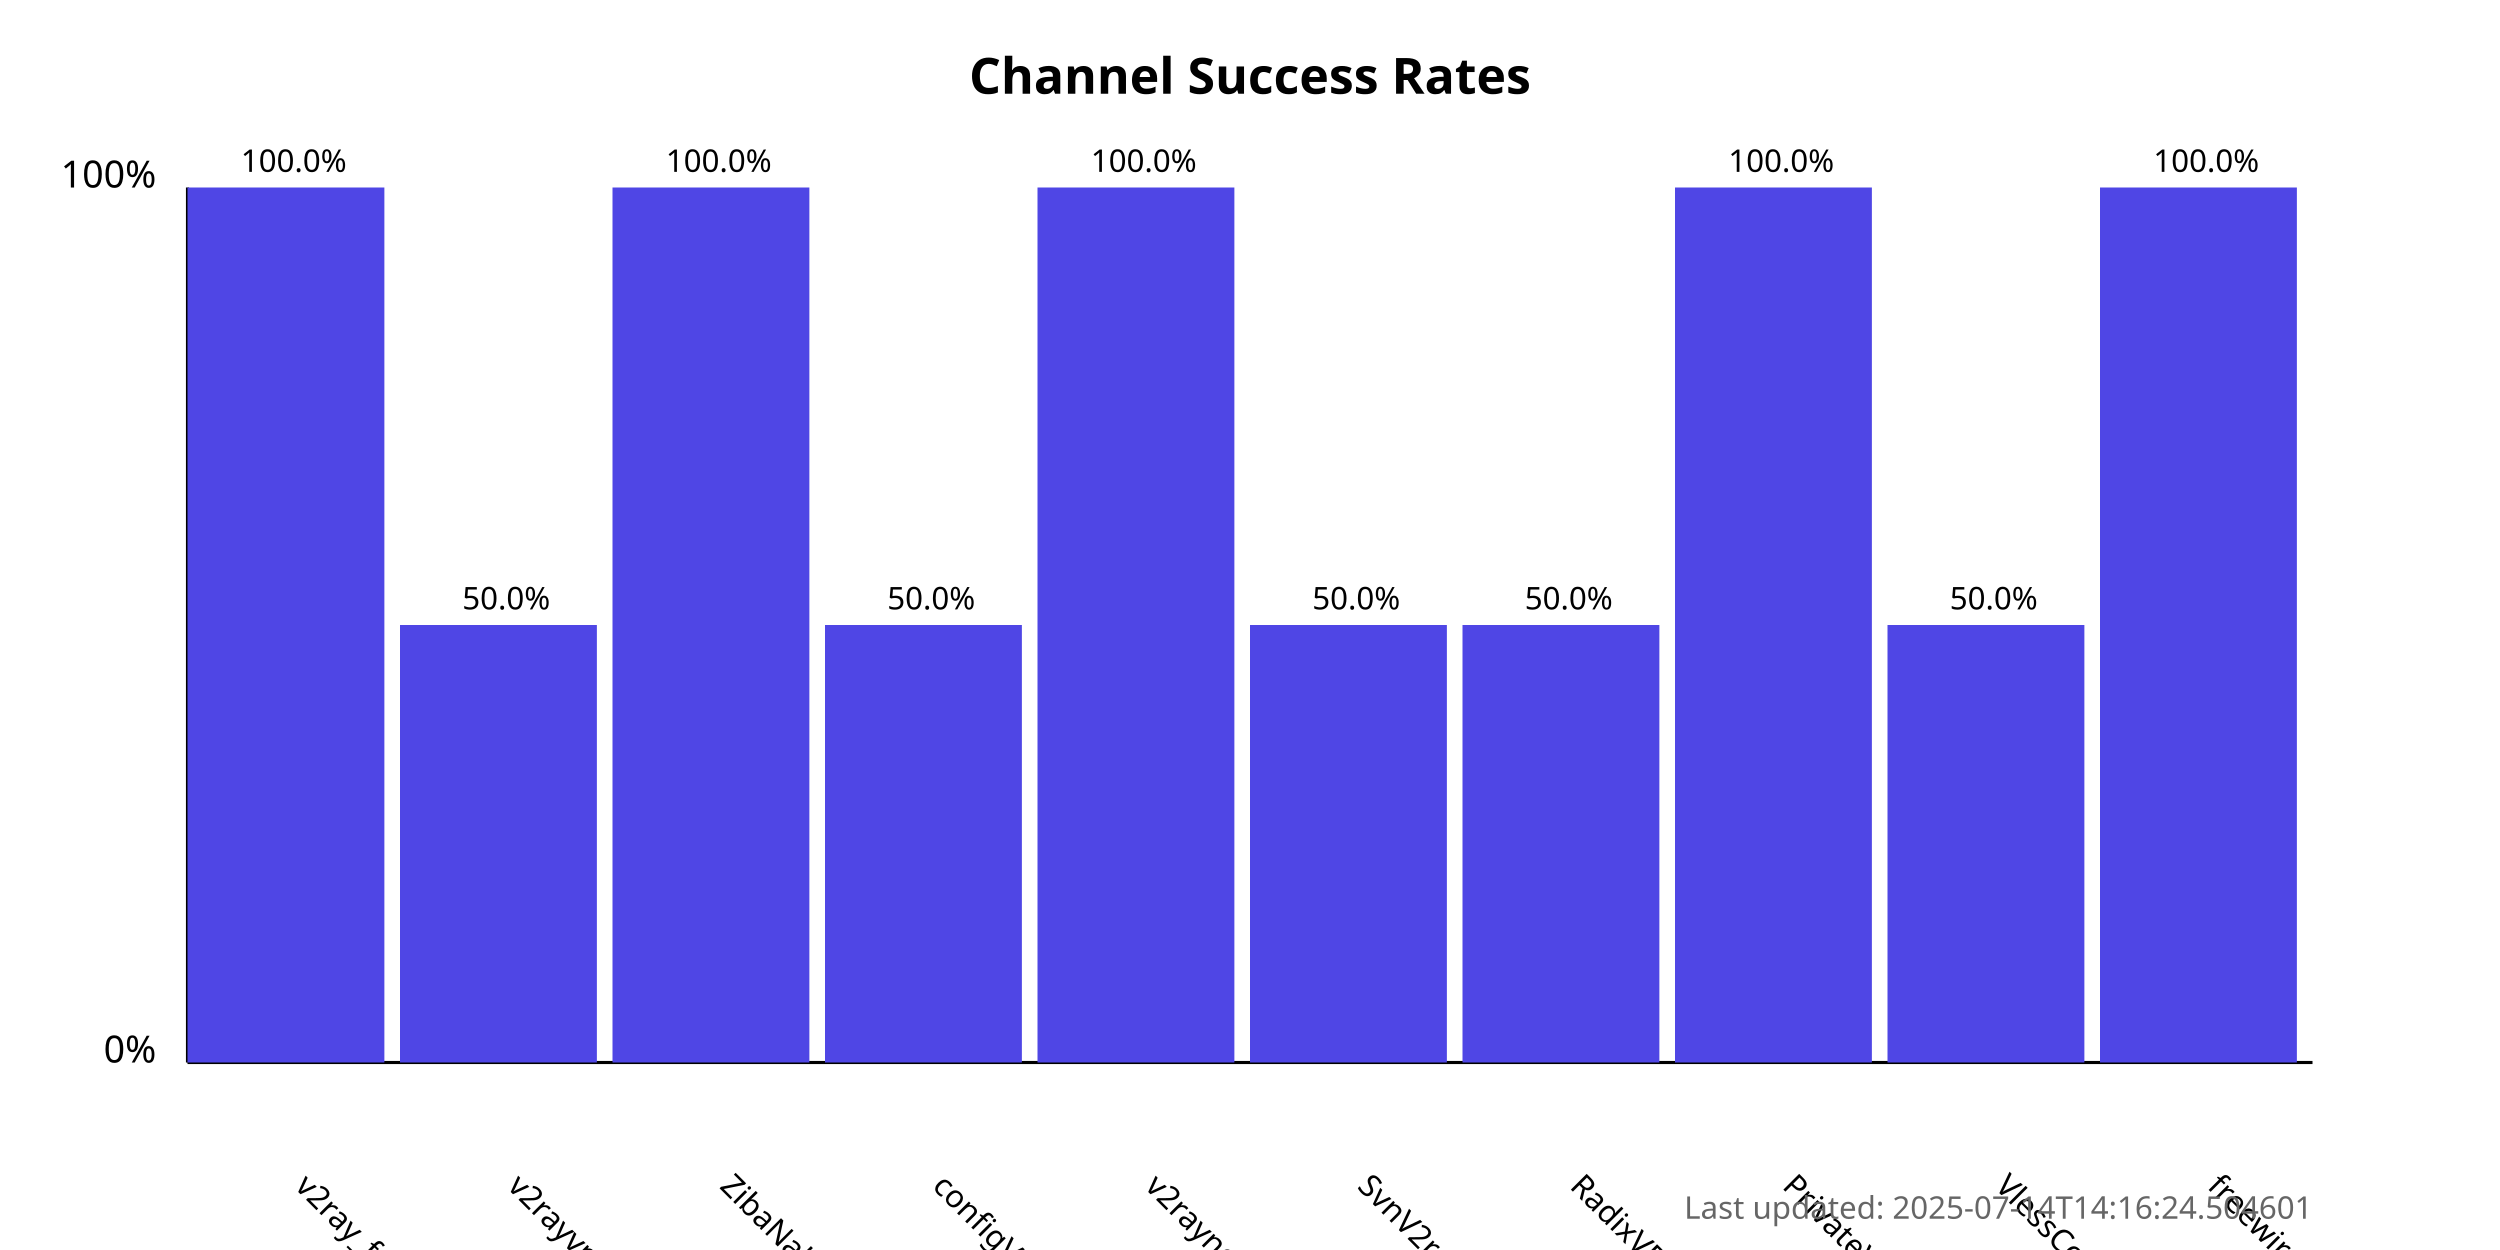
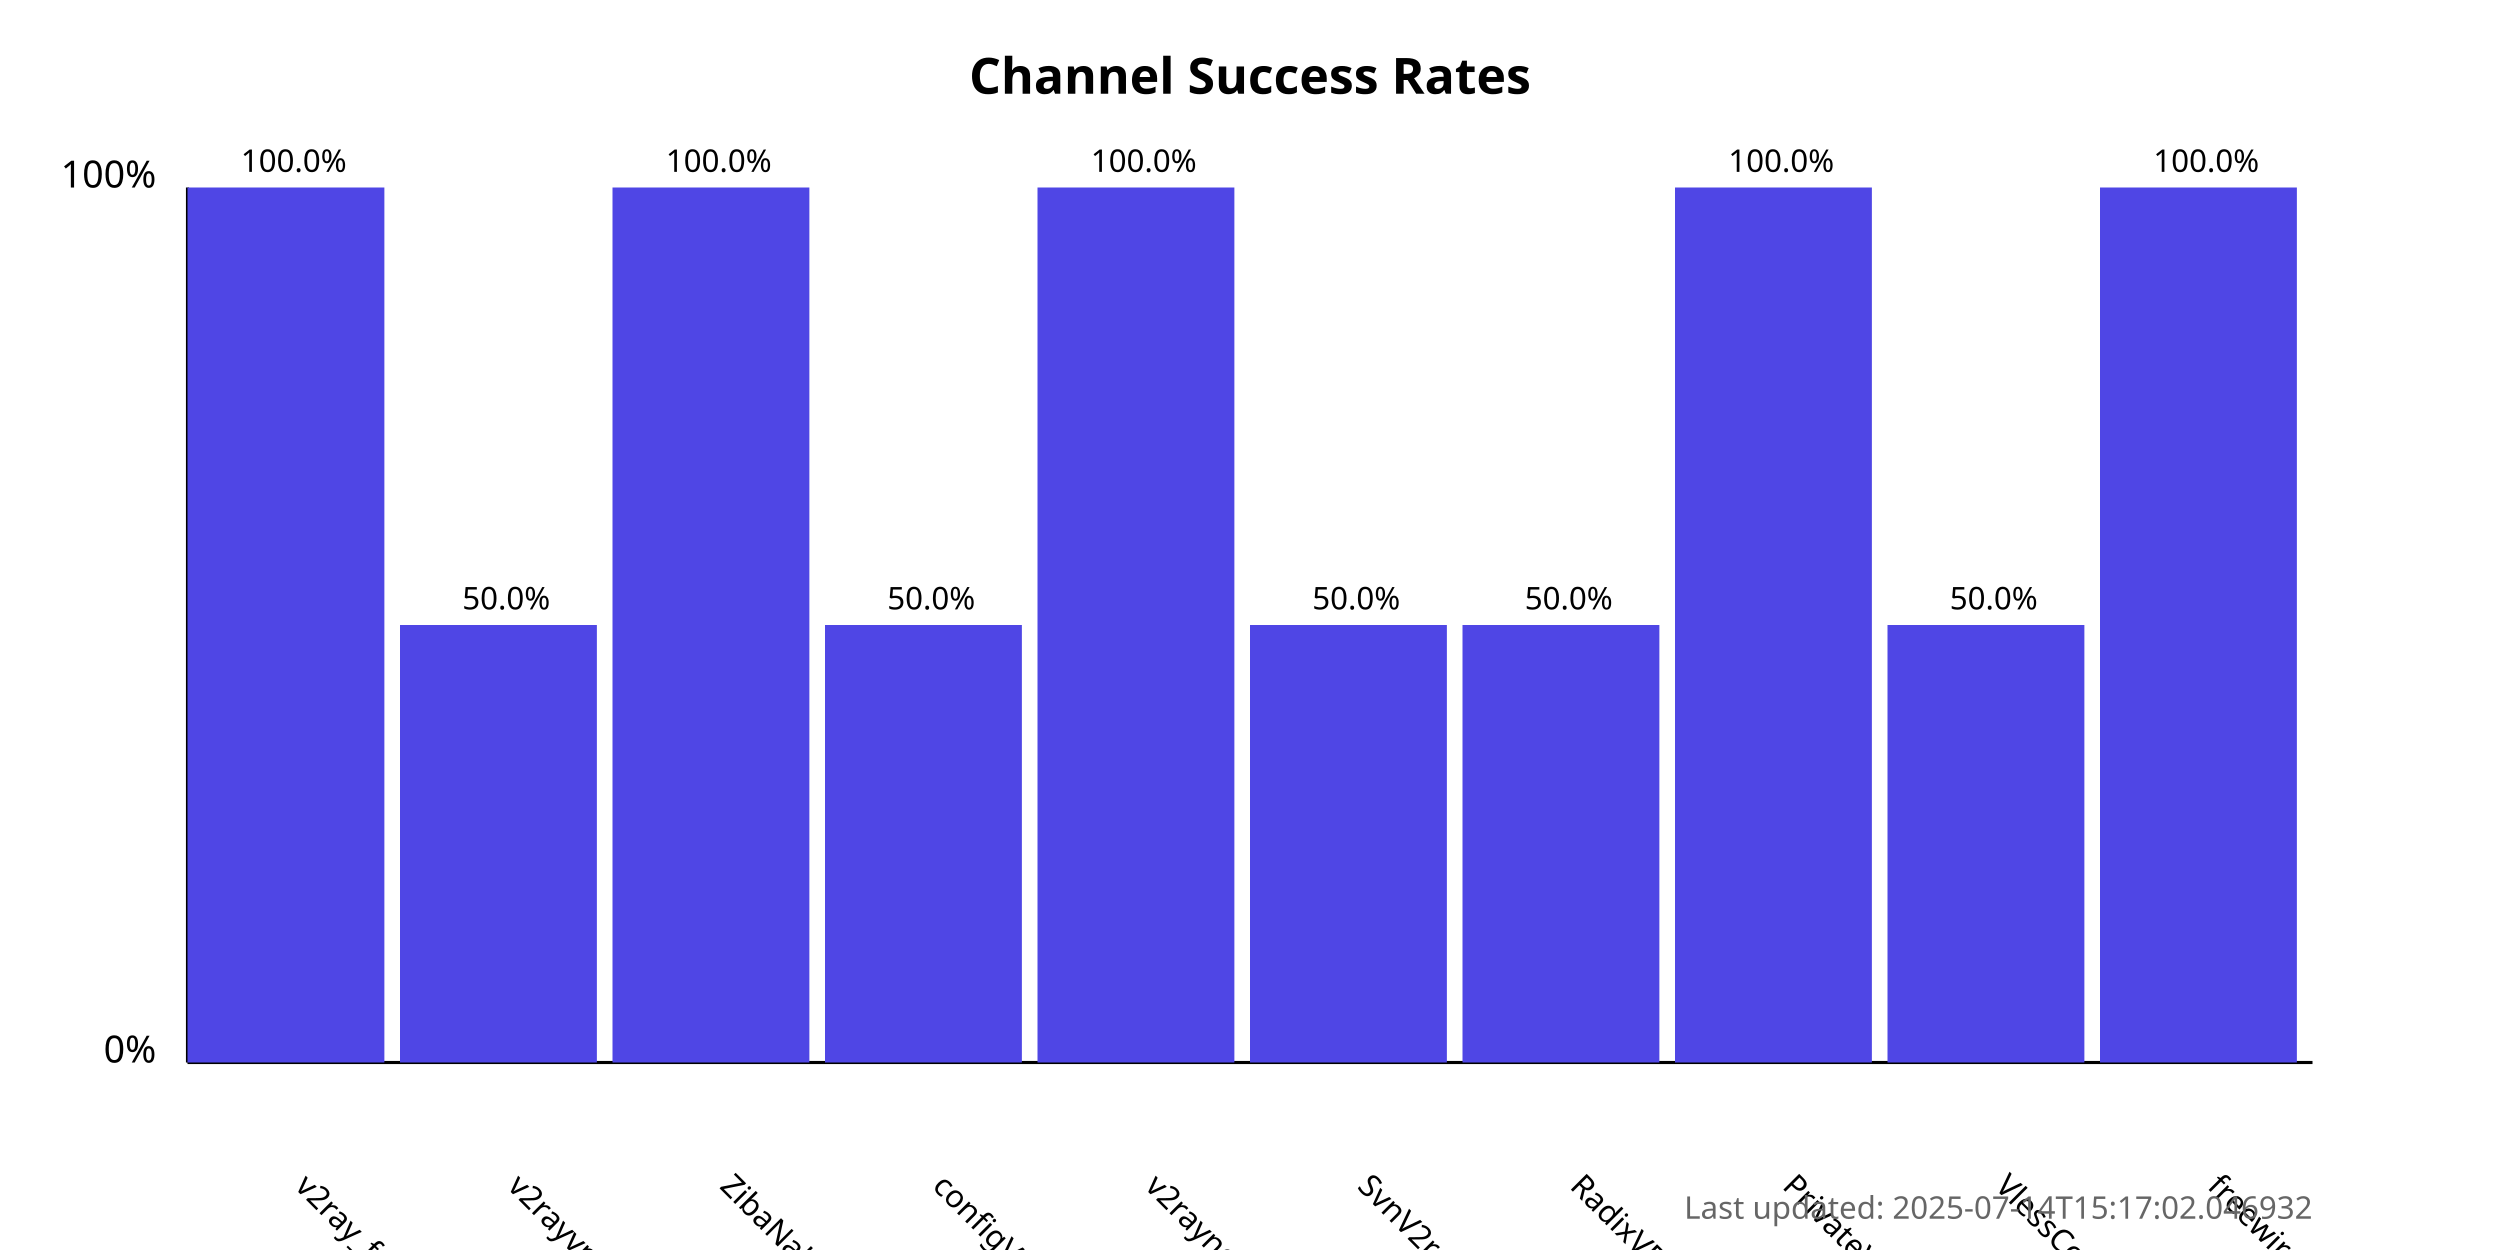
<svg xmlns="http://www.w3.org/2000/svg" width="800" height="400">
  <style>
            .chart-title { font: bold 16px sans-serif; }
            .axis-label { font: 12px sans-serif; }
            .tick-label { font: 10px sans-serif; }
            .bar { fill: #4f46e5; }
            .bar:hover { fill: #6366f1; }
            .timestamp { font: 10px sans-serif; fill: #666; }
        </style>
  <text x="400.0" y="30" text-anchor="middle" class="chart-title">
            Channel Success Rates
        </text>
  <line x1="60" y1="340" x2="60" y2="60" stroke="black" stroke-width="1" />
  <line x1="60" y1="340" x2="740" y2="340" stroke="black" stroke-width="1" />
  <text x="50" y="340" text-anchor="end" class="axis-label">0%</text>
  <text x="50" y="60" text-anchor="end" class="axis-label">100%</text>
  <g>
    <rect x="60" y="60.0" width="63.0" height="280.0" class="bar" />
    <text x="94.0" y="380" transform="rotate(45, 94.0, 380)" text-anchor="start" class="tick-label">
                v2ray_free_conf
            </text>
    <text x="94.0" y="55.0" text-anchor="middle" class="tick-label">
                100.0%
            </text>
  </g>
  <g>
    <rect x="128.0" y="200.0" width="63.0" height="140.0" class="bar" />
    <text x="162.0" y="380" transform="rotate(45, 162.0, 380)" text-anchor="start" class="tick-label">
                v2rayvpno
            </text>
    <text x="162.0" y="195.0" text-anchor="middle" class="tick-label">
                50.0%
            </text>
  </g>
  <g>
    <rect x="196.0" y="60.0" width="63.0" height="280.0" class="bar" />
    <text x="230.0" y="380" transform="rotate(45, 230.0, 380)" text-anchor="start" class="tick-label">
                ZibaNabz
            </text>
    <text x="230.0" y="55.0" text-anchor="middle" class="tick-label">
                100.0%
            </text>
  </g>
  <g>
    <rect x="264.0" y="200.0" width="63.0" height="140.0" class="bar" />
    <text x="298.0" y="380" transform="rotate(45, 298.0, 380)" text-anchor="start" class="tick-label">
                configV2rayForFree
            </text>
    <text x="298.0" y="195.0" text-anchor="middle" class="tick-label">
                50.0%
            </text>
  </g>
  <g>
    <rect x="332.0" y="60.0" width="63.0" height="280.0" class="bar" />
    <text x="366.0" y="380" transform="rotate(45, 366.0, 380)" text-anchor="start" class="tick-label">
                v2rayngvpn
            </text>
    <text x="366.0" y="55.0" text-anchor="middle" class="tick-label">
                100.0%
            </text>
  </g>
  <g>
    <rect x="400.0" y="200.0" width="63.0" height="140.0" class="bar" />
    <text x="434.0" y="380" transform="rotate(45, 434.0, 380)" text-anchor="start" class="tick-label">
                SvnV2ray
            </text>
    <text x="434.0" y="195.0" text-anchor="middle" class="tick-label">
                50.0%
            </text>
  </g>
  <g>
    <rect x="468.0" y="200.0" width="63.0" height="140.0" class="bar" />
    <text x="502.0" y="380" transform="rotate(45, 502.0, 380)" text-anchor="start" class="tick-label">
                RadixVPN
            </text>
    <text x="502.0" y="195.0" text-anchor="middle" class="tick-label">
                50.0%
            </text>
  </g>
  <g>
    <rect x="536.0" y="60.0" width="63.0" height="280.0" class="bar" />
    <text x="570.0" y="380" transform="rotate(45, 570.0, 380)" text-anchor="start" class="tick-label">
                PrivateVPNs
            </text>
    <text x="570.0" y="55.0" text-anchor="middle" class="tick-label">
                100.0%
            </text>
  </g>
  <g>
    <rect x="604.0" y="200.0" width="63.0" height="140.0" class="bar" />
    <text x="638.0" y="380" transform="rotate(45, 638.0, 380)" text-anchor="start" class="tick-label">
                VlessConfig
            </text>
    <text x="638.0" y="195.0" text-anchor="middle" class="tick-label">
                50.0%
            </text>
  </g>
  <g>
    <rect x="672.0" y="60.0" width="63.0" height="280.0" class="bar" />
    <text x="706.0" y="380" transform="rotate(45, 706.0, 380)" text-anchor="start" class="tick-label">
                freewireguard
            </text>
    <text x="706.0" y="55.0" text-anchor="middle" class="tick-label">
                100.0%
            </text>
  </g>
  <text x="740" y="390" text-anchor="end" class="timestamp">
-             Last updated: 2025-07-14T14:16:24.504601
+             Last updated: 2025-07-14T15:17:02.046932
        </text>
</svg>
